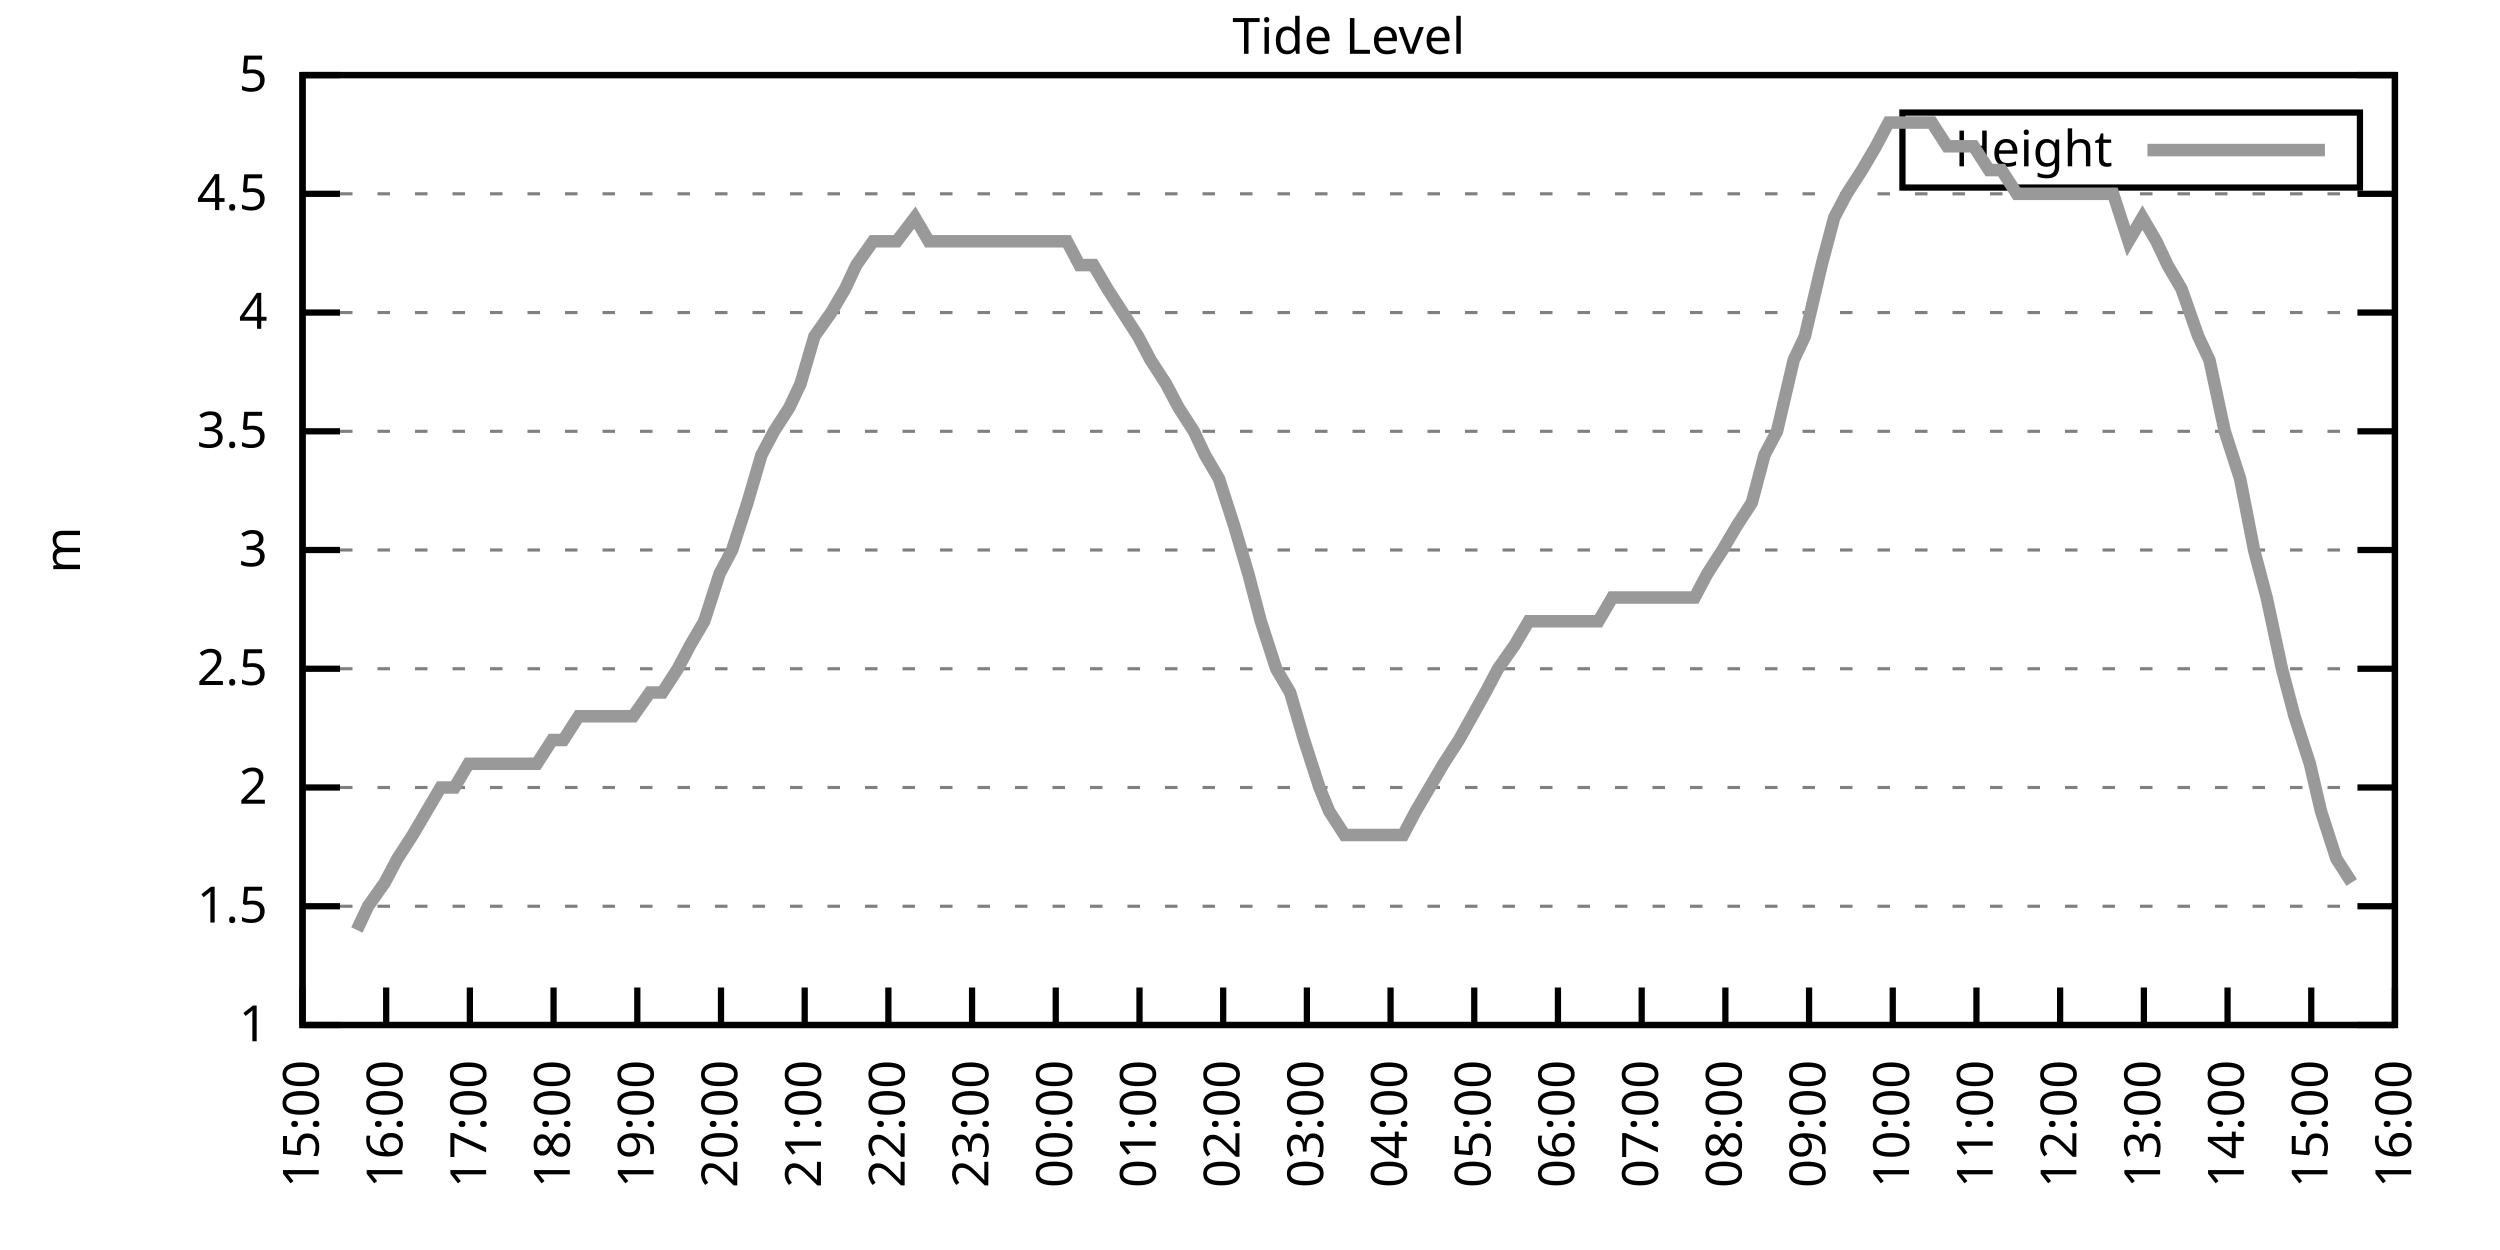
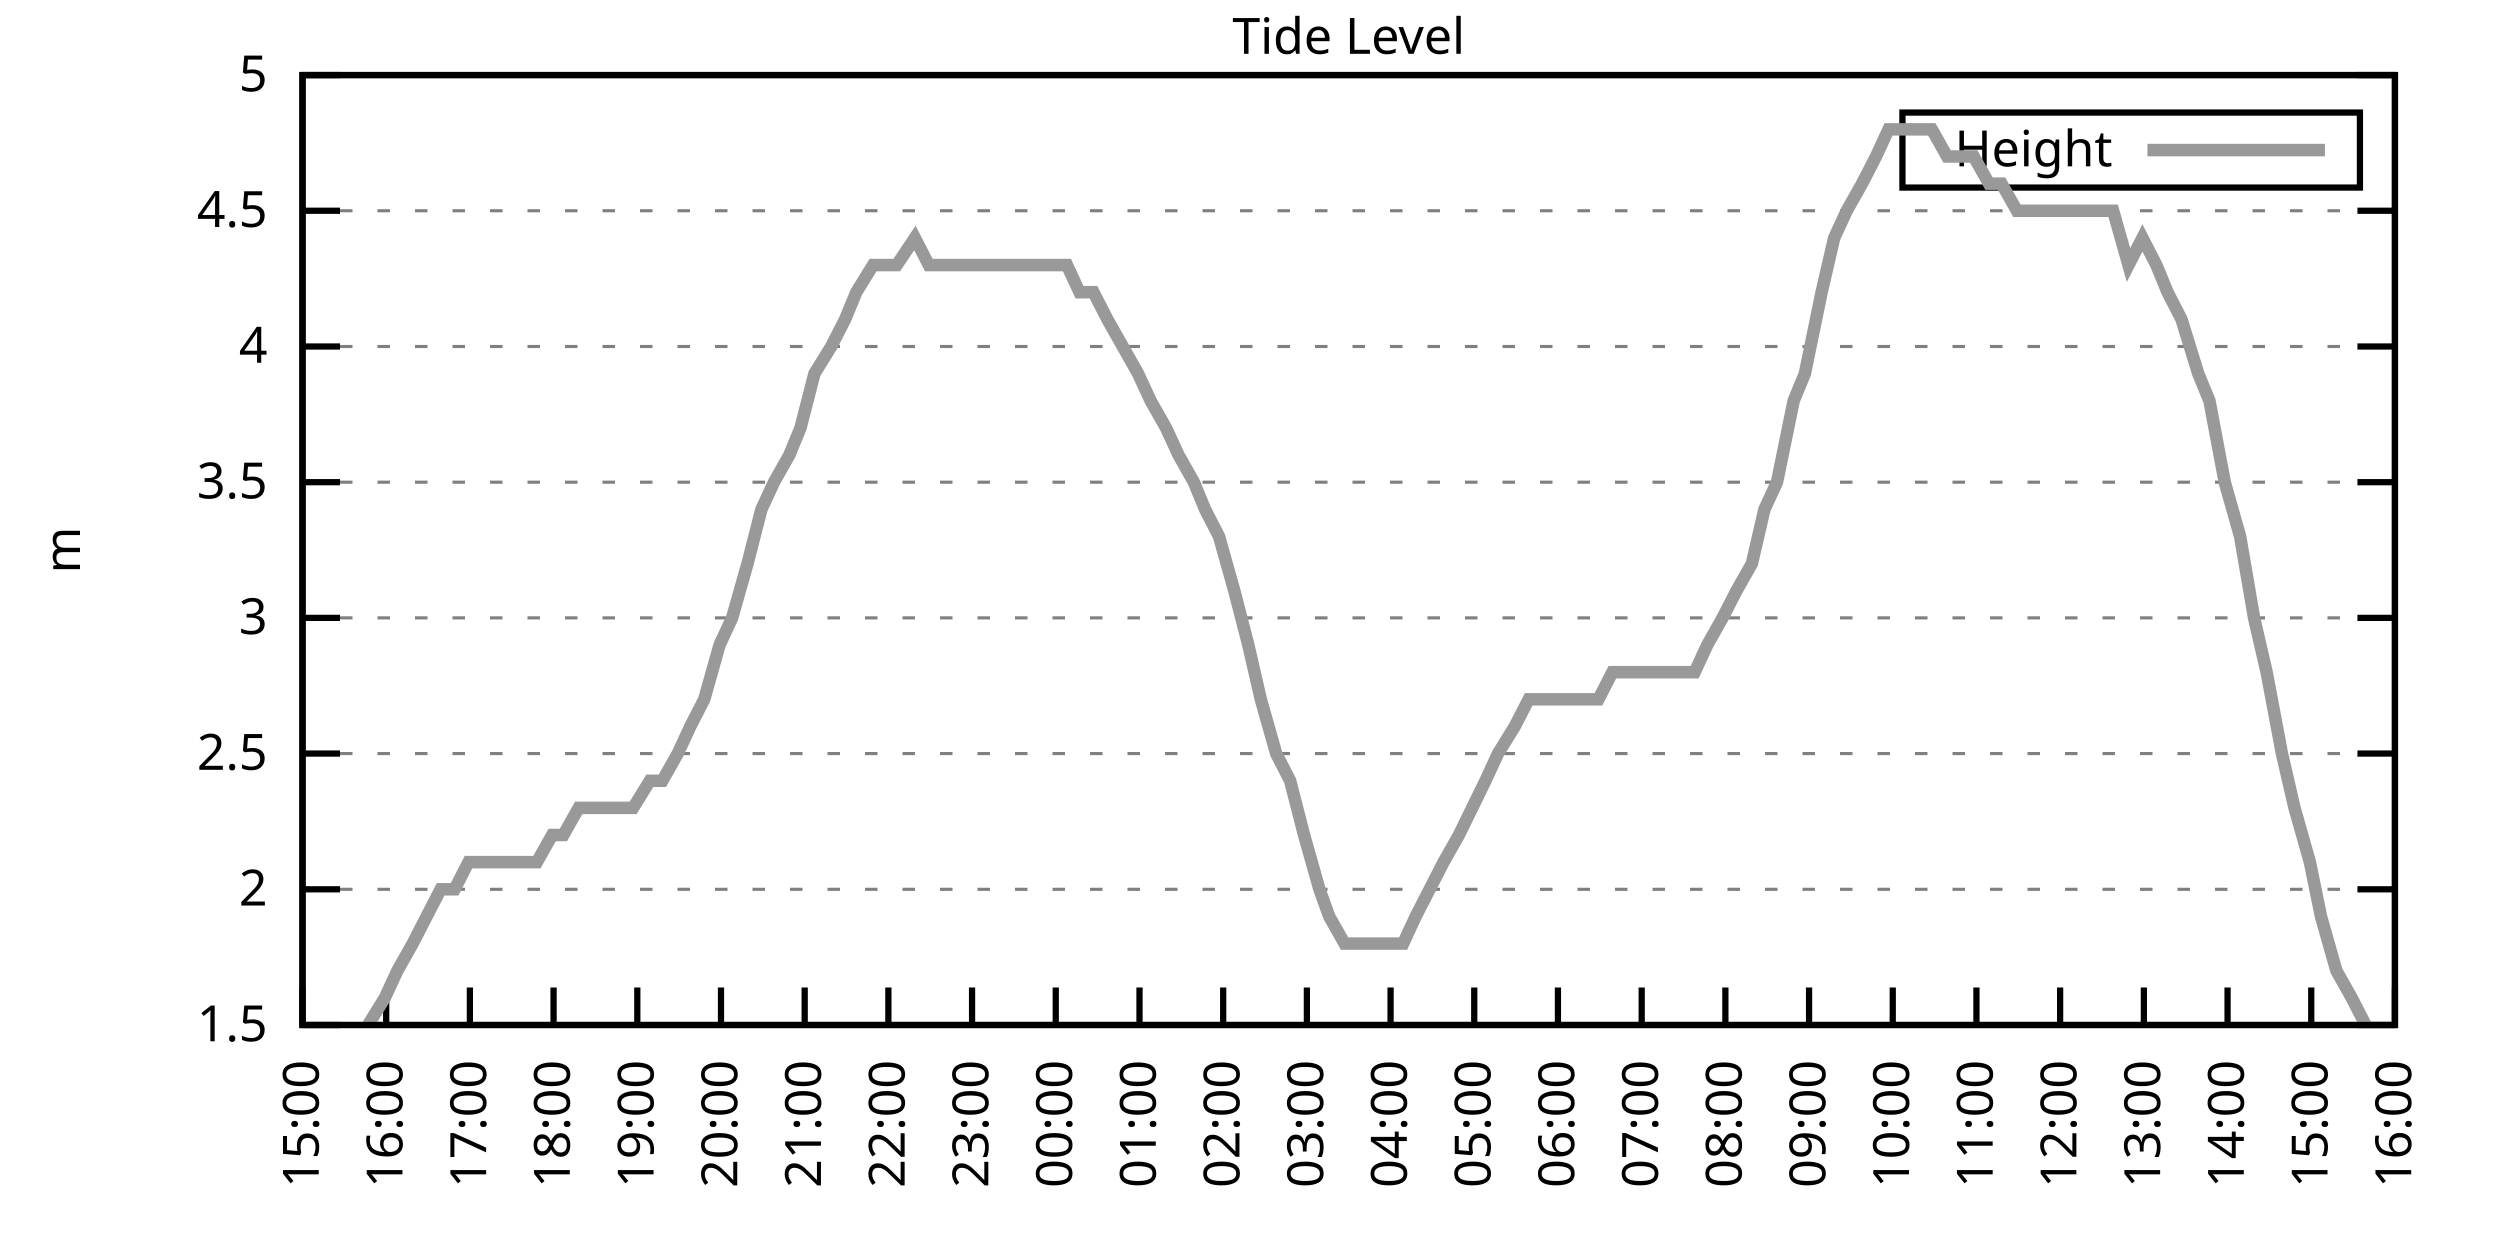
<svg xmlns="http://www.w3.org/2000/svg" xmlns:xlink="http://www.w3.org/1999/xlink" width="400" height="200" viewBox="0 0 400 200">
  <g id="gnuplot_canvas">
    <rect x="0" y="0" width="400" height="200" fill="none" />
    <defs>
      <circle id="gpDot" r="0.5" stroke-width="0.5" stroke="currentColor" />
      <path id="gpPt0" stroke-width="0.333" stroke="currentColor" d="M-1,0 h2 M0,-1 v2" />
      <path id="gpPt1" stroke-width="0.333" stroke="currentColor" d="M-1,-1 L1,1 M1,-1 L-1,1" />
      <path id="gpPt2" stroke-width="0.333" stroke="currentColor" d="M-1,0 L1,0 M0,-1 L0,1 M-1,-1 L1,1 M-1,1 L1,-1" />
      <rect id="gpPt3" stroke-width="0.333" stroke="currentColor" x="-1" y="-1" width="2" height="2" />
      <rect id="gpPt4" stroke-width="0.333" stroke="currentColor" fill="currentColor" x="-1" y="-1" width="2" height="2" />
      <circle id="gpPt5" stroke-width="0.333" stroke="currentColor" cx="0" cy="0" r="1" />
      <use xlink:href="#gpPt5" id="gpPt6" fill="currentColor" stroke="none" />
      <path id="gpPt7" stroke-width="0.333" stroke="currentColor" d="M0,-1.33 L-1.33,0.67 L1.33,0.67 z" />
      <use xlink:href="#gpPt7" id="gpPt8" fill="currentColor" stroke="none" />
      <use xlink:href="#gpPt7" id="gpPt9" stroke="currentColor" transform="rotate(180)" />
      <use xlink:href="#gpPt9" id="gpPt10" fill="currentColor" stroke="none" />
      <use xlink:href="#gpPt3" id="gpPt11" stroke="currentColor" transform="rotate(45)" />
      <use xlink:href="#gpPt11" id="gpPt12" fill="currentColor" stroke="none" />
      <path id="gpPt13" stroke-width="0.333" stroke="currentColor" d="M0,1.330 L1.265,0.411 L0.782,-1.067 L-0.782,-1.076 L-1.265,0.411 z" />
      <use xlink:href="#gpPt13" id="gpPt14" fill="currentColor" stroke="none" />
      <filter id="textbox" filterUnits="objectBoundingBox" x="0" y="0" height="1" width="1">
        <feFlood flood-color="white" flood-opacity="1" result="bgnd" />
        <feComposite in="SourceGraphic" in2="bgnd" operator="atop" />
      </filter>
      <filter id="greybox" filterUnits="objectBoundingBox" x="0" y="0" height="1" width="1">
        <feFlood flood-color="lightgrey" flood-opacity="1" result="grey" />
        <feComposite in="SourceGraphic" in2="grey" operator="atop" />
      </filter>
    </defs>
    <g fill="none" color="white" stroke="currentColor" stroke-width="1.00" stroke-linecap="butt" stroke-linejoin="miter">
</g>
    <g fill="none" color="black" stroke="currentColor" stroke-width="1.00" stroke-linecap="butt" stroke-linejoin="miter">
      <g stroke="none" shape-rendering="crispEdges">
        <polygon fill="rgb(255, 255, 255)" points="48.40,164.00 383.18,164.00 383.18,12.02 48.40,12.02 " />
      </g>
    </g>
    <g fill="none" color="black" stroke="currentColor" stroke-width="1.00" stroke-linecap="butt" stroke-linejoin="miter">
</g>
    <g fill="none" color="black" stroke="black" stroke-width="0.50" stroke-linecap="butt" stroke-linejoin="miter">
</g>
    <g fill="none" color="gray" stroke="currentColor" stroke-width="0.50" stroke-linecap="butt" stroke-linejoin="miter">
      <path stroke="gray" stroke-dasharray="2,4" class="gridline" d="M48.40,164.00 L383.19,164.00  " />
    </g>
    <g fill="none" color="gray" stroke="gray" stroke-width="1.00" stroke-linecap="butt" stroke-linejoin="miter">
</g>
    <g fill="none" color="black" stroke="currentColor" stroke-width="1.00" stroke-linecap="butt" stroke-linejoin="miter">
      <path stroke="black" d="M48.40,164.00 L54.40,164.00 M383.19,164.00 L377.19,164.00  " />
      <g transform="translate(42.80,166.60)" stroke="none" fill="black" font-family="Sans" font-size="8.00" text-anchor="end">
        <text>
-           <tspan font-family="Sans"> 1</tspan>
-         </text>
-       </g>
-     </g>
-     <g fill="none" color="black" stroke="currentColor" stroke-width="1.00" stroke-linecap="butt" stroke-linejoin="miter">
- </g>
-     <g fill="none" color="black" stroke="black" stroke-width="0.50" stroke-linecap="butt" stroke-linejoin="miter">
- </g>
-     <g fill="none" color="gray" stroke="currentColor" stroke-width="0.50" stroke-linecap="butt" stroke-linejoin="miter">
-       <path stroke="gray" stroke-dasharray="2,4" class="gridline" d="M48.40,145.00 L383.19,145.00  " />
-     </g>
-     <g fill="none" color="gray" stroke="gray" stroke-width="1.00" stroke-linecap="butt" stroke-linejoin="miter">
- </g>
-     <g fill="none" color="black" stroke="currentColor" stroke-width="1.00" stroke-linecap="butt" stroke-linejoin="miter">
-       <path stroke="black" d="M48.40,145.00 L54.40,145.00 M383.19,145.00 L377.19,145.00  " />
-       <g transform="translate(42.80,147.60)" stroke="none" fill="black" font-family="Sans" font-size="8.00" text-anchor="end">
-         <text>
          <tspan font-family="Sans"> 1.5</tspan>
        </text>
      </g>
    </g>
    <g fill="none" color="black" stroke="currentColor" stroke-width="1.00" stroke-linecap="butt" stroke-linejoin="miter">
</g>
    <g fill="none" color="black" stroke="black" stroke-width="0.50" stroke-linecap="butt" stroke-linejoin="miter">
</g>
    <g fill="none" color="gray" stroke="currentColor" stroke-width="0.50" stroke-linecap="butt" stroke-linejoin="miter">
-       <path stroke="gray" stroke-dasharray="2,4" class="gridline" d="M48.40,126.00 L383.19,126.00  " />
-     </g>
-     <g fill="none" color="gray" stroke="gray" stroke-width="1.00" stroke-linecap="butt" stroke-linejoin="miter">
- </g>
-     <g fill="none" color="black" stroke="currentColor" stroke-width="1.00" stroke-linecap="butt" stroke-linejoin="miter">
-       <path stroke="black" d="M48.40,126.00 L54.40,126.00 M383.19,126.00 L377.19,126.00  " />
-       <g transform="translate(42.80,128.60)" stroke="none" fill="black" font-family="Sans" font-size="8.00" text-anchor="end">
+       <path stroke="gray" stroke-dasharray="2,4" class="gridline" d="M48.40,142.29 L383.19,142.29  " />
+     </g>
+     <g fill="none" color="gray" stroke="gray" stroke-width="1.00" stroke-linecap="butt" stroke-linejoin="miter">
+ </g>
+     <g fill="none" color="black" stroke="currentColor" stroke-width="1.00" stroke-linecap="butt" stroke-linejoin="miter">
+       <path stroke="black" d="M48.40,142.29 L54.40,142.29 M383.19,142.29 L377.19,142.29  " />
+       <g transform="translate(42.80,144.89)" stroke="none" fill="black" font-family="Sans" font-size="8.00" text-anchor="end">
        <text>
          <tspan font-family="Sans"> 2</tspan>
        </text>
      </g>
    </g>
    <g fill="none" color="black" stroke="currentColor" stroke-width="1.00" stroke-linecap="butt" stroke-linejoin="miter">
</g>
    <g fill="none" color="black" stroke="black" stroke-width="0.50" stroke-linecap="butt" stroke-linejoin="miter">
</g>
    <g fill="none" color="gray" stroke="currentColor" stroke-width="0.50" stroke-linecap="butt" stroke-linejoin="miter">
-       <path stroke="gray" stroke-dasharray="2,4" class="gridline" d="M48.40,107.00 L383.19,107.00  " />
-     </g>
-     <g fill="none" color="gray" stroke="gray" stroke-width="1.00" stroke-linecap="butt" stroke-linejoin="miter">
- </g>
-     <g fill="none" color="black" stroke="currentColor" stroke-width="1.00" stroke-linecap="butt" stroke-linejoin="miter">
-       <path stroke="black" d="M48.40,107.00 L54.40,107.00 M383.19,107.00 L377.19,107.00  " />
-       <g transform="translate(42.80,109.60)" stroke="none" fill="black" font-family="Sans" font-size="8.00" text-anchor="end">
+       <path stroke="gray" stroke-dasharray="2,4" class="gridline" d="M48.40,120.57 L383.19,120.57  " />
+     </g>
+     <g fill="none" color="gray" stroke="gray" stroke-width="1.00" stroke-linecap="butt" stroke-linejoin="miter">
+ </g>
+     <g fill="none" color="black" stroke="currentColor" stroke-width="1.00" stroke-linecap="butt" stroke-linejoin="miter">
+       <path stroke="black" d="M48.40,120.57 L54.40,120.57 M383.19,120.57 L377.19,120.57  " />
+       <g transform="translate(42.80,123.17)" stroke="none" fill="black" font-family="Sans" font-size="8.00" text-anchor="end">
        <text>
          <tspan font-family="Sans"> 2.5</tspan>
        </text>
      </g>
    </g>
    <g fill="none" color="black" stroke="currentColor" stroke-width="1.00" stroke-linecap="butt" stroke-linejoin="miter">
</g>
    <g fill="none" color="black" stroke="black" stroke-width="0.50" stroke-linecap="butt" stroke-linejoin="miter">
</g>
    <g fill="none" color="gray" stroke="currentColor" stroke-width="0.50" stroke-linecap="butt" stroke-linejoin="miter">
-       <path stroke="gray" stroke-dasharray="2,4" class="gridline" d="M48.40,88.00 L383.19,88.00  " />
-     </g>
-     <g fill="none" color="gray" stroke="gray" stroke-width="1.00" stroke-linecap="butt" stroke-linejoin="miter">
- </g>
-     <g fill="none" color="black" stroke="currentColor" stroke-width="1.00" stroke-linecap="butt" stroke-linejoin="miter">
-       <path stroke="black" d="M48.40,88.00 L54.40,88.00 M383.19,88.00 L377.19,88.00  " />
-       <g transform="translate(42.80,90.60)" stroke="none" fill="black" font-family="Sans" font-size="8.00" text-anchor="end">
+       <path stroke="gray" stroke-dasharray="2,4" class="gridline" d="M48.40,98.86 L383.19,98.86  " />
+     </g>
+     <g fill="none" color="gray" stroke="gray" stroke-width="1.00" stroke-linecap="butt" stroke-linejoin="miter">
+ </g>
+     <g fill="none" color="black" stroke="currentColor" stroke-width="1.00" stroke-linecap="butt" stroke-linejoin="miter">
+       <path stroke="black" d="M48.40,98.86 L54.40,98.86 M383.19,98.86 L377.19,98.86  " />
+       <g transform="translate(42.80,101.46)" stroke="none" fill="black" font-family="Sans" font-size="8.00" text-anchor="end">
        <text>
          <tspan font-family="Sans"> 3</tspan>
        </text>
      </g>
    </g>
    <g fill="none" color="black" stroke="currentColor" stroke-width="1.00" stroke-linecap="butt" stroke-linejoin="miter">
</g>
    <g fill="none" color="black" stroke="black" stroke-width="0.50" stroke-linecap="butt" stroke-linejoin="miter">
</g>
    <g fill="none" color="gray" stroke="currentColor" stroke-width="0.50" stroke-linecap="butt" stroke-linejoin="miter">
-       <path stroke="gray" stroke-dasharray="2,4" class="gridline" d="M48.40,69.01 L383.19,69.01  " />
-     </g>
-     <g fill="none" color="gray" stroke="gray" stroke-width="1.00" stroke-linecap="butt" stroke-linejoin="miter">
- </g>
-     <g fill="none" color="black" stroke="currentColor" stroke-width="1.00" stroke-linecap="butt" stroke-linejoin="miter">
-       <path stroke="black" d="M48.40,69.01 L54.40,69.01 M383.19,69.01 L377.19,69.01  " />
-       <g transform="translate(42.80,71.61)" stroke="none" fill="black" font-family="Sans" font-size="8.00" text-anchor="end">
+       <path stroke="gray" stroke-dasharray="2,4" class="gridline" d="M48.40,77.15 L383.19,77.15  " />
+     </g>
+     <g fill="none" color="gray" stroke="gray" stroke-width="1.00" stroke-linecap="butt" stroke-linejoin="miter">
+ </g>
+     <g fill="none" color="black" stroke="currentColor" stroke-width="1.00" stroke-linecap="butt" stroke-linejoin="miter">
+       <path stroke="black" d="M48.40,77.15 L54.40,77.15 M383.19,77.15 L377.19,77.15  " />
+       <g transform="translate(42.80,79.75)" stroke="none" fill="black" font-family="Sans" font-size="8.00" text-anchor="end">
        <text>
          <tspan font-family="Sans"> 3.5</tspan>
        </text>
      </g>
    </g>
    <g fill="none" color="black" stroke="currentColor" stroke-width="1.00" stroke-linecap="butt" stroke-linejoin="miter">
</g>
    <g fill="none" color="black" stroke="black" stroke-width="0.50" stroke-linecap="butt" stroke-linejoin="miter">
</g>
    <g fill="none" color="gray" stroke="currentColor" stroke-width="0.50" stroke-linecap="butt" stroke-linejoin="miter">
-       <path stroke="gray" stroke-dasharray="2,4" class="gridline" d="M48.40,50.01 L383.19,50.01  " />
-     </g>
-     <g fill="none" color="gray" stroke="gray" stroke-width="1.00" stroke-linecap="butt" stroke-linejoin="miter">
- </g>
-     <g fill="none" color="black" stroke="currentColor" stroke-width="1.00" stroke-linecap="butt" stroke-linejoin="miter">
-       <path stroke="black" d="M48.40,50.01 L54.40,50.01 M383.19,50.01 L377.19,50.01  " />
-       <g transform="translate(42.80,52.61)" stroke="none" fill="black" font-family="Sans" font-size="8.00" text-anchor="end">
+       <path stroke="gray" stroke-dasharray="2,4" class="gridline" d="M48.40,55.44 L383.19,55.44  " />
+     </g>
+     <g fill="none" color="gray" stroke="gray" stroke-width="1.00" stroke-linecap="butt" stroke-linejoin="miter">
+ </g>
+     <g fill="none" color="black" stroke="currentColor" stroke-width="1.00" stroke-linecap="butt" stroke-linejoin="miter">
+       <path stroke="black" d="M48.40,55.44 L54.40,55.44 M383.19,55.44 L377.19,55.44  " />
+       <g transform="translate(42.80,58.04)" stroke="none" fill="black" font-family="Sans" font-size="8.00" text-anchor="end">
        <text>
          <tspan font-family="Sans"> 4</tspan>
        </text>
      </g>
    </g>
    <g fill="none" color="black" stroke="currentColor" stroke-width="1.00" stroke-linecap="butt" stroke-linejoin="miter">
</g>
    <g fill="none" color="black" stroke="black" stroke-width="0.50" stroke-linecap="butt" stroke-linejoin="miter">
</g>
    <g fill="none" color="gray" stroke="currentColor" stroke-width="0.50" stroke-linecap="butt" stroke-linejoin="miter">
-       <path stroke="gray" stroke-dasharray="2,4" class="gridline" d="M48.40,31.01 L383.19,31.01  " />
-     </g>
-     <g fill="none" color="gray" stroke="gray" stroke-width="1.00" stroke-linecap="butt" stroke-linejoin="miter">
- </g>
-     <g fill="none" color="black" stroke="currentColor" stroke-width="1.00" stroke-linecap="butt" stroke-linejoin="miter">
-       <path stroke="black" d="M48.40,31.01 L54.40,31.01 M383.19,31.01 L377.19,31.01  " />
-       <g transform="translate(42.80,33.61)" stroke="none" fill="black" font-family="Sans" font-size="8.00" text-anchor="end">
+       <path stroke="gray" stroke-dasharray="2,4" class="gridline" d="M48.40,33.72 L383.19,33.72  " />
+     </g>
+     <g fill="none" color="gray" stroke="gray" stroke-width="1.00" stroke-linecap="butt" stroke-linejoin="miter">
+ </g>
+     <g fill="none" color="black" stroke="currentColor" stroke-width="1.00" stroke-linecap="butt" stroke-linejoin="miter">
+       <path stroke="black" d="M48.40,33.72 L54.40,33.72 M383.19,33.72 L377.19,33.72  " />
+       <g transform="translate(42.80,36.32)" stroke="none" fill="black" font-family="Sans" font-size="8.00" text-anchor="end">
        <text>
          <tspan font-family="Sans"> 4.5</tspan>
        </text>
      </g>
    </g>
    <g fill="none" color="black" stroke="currentColor" stroke-width="1.00" stroke-linecap="butt" stroke-linejoin="miter">
</g>
    <g fill="none" color="black" stroke="black" stroke-width="0.50" stroke-linecap="butt" stroke-linejoin="miter">
</g>
    <g fill="none" color="gray" stroke="currentColor" stroke-width="0.50" stroke-linecap="butt" stroke-linejoin="miter">
      <path stroke="gray" stroke-dasharray="2,4" class="gridline" d="M48.40,12.01 L383.19,12.01  " />
    </g>
    <g fill="none" color="gray" stroke="gray" stroke-width="1.00" stroke-linecap="butt" stroke-linejoin="miter">
</g>
    <g fill="none" color="black" stroke="currentColor" stroke-width="1.00" stroke-linecap="butt" stroke-linejoin="miter">
      <path stroke="black" d="M48.40,12.01 L54.40,12.01 M383.19,12.01 L377.19,12.01  " />
      <g transform="translate(42.80,14.61)" stroke="none" fill="black" font-family="Sans" font-size="8.00" text-anchor="end">
        <text>
          <tspan font-family="Sans"> 5</tspan>
        </text>
      </g>
    </g>
    <g fill="none" color="black" stroke="currentColor" stroke-width="1.00" stroke-linecap="butt" stroke-linejoin="miter">
      <path stroke="black" d="M48.40,164.00 L48.40,158.00  " />
      <g transform="translate(51.00,169.60) rotate(270.00)" stroke="none" fill="black" font-family="Sans" font-size="8.00" text-anchor="end">
        <text>
          <tspan font-family="Sans">15:00</tspan>
        </text>
      </g>
    </g>
    <g fill="none" color="black" stroke="currentColor" stroke-width="1.00" stroke-linecap="butt" stroke-linejoin="miter">
      <path stroke="black" d="M61.79,164.00 L61.79,158.00  " />
      <g transform="translate(64.39,169.60) rotate(270.00)" stroke="none" fill="black" font-family="Sans" font-size="8.00" text-anchor="end">
        <text>
          <tspan font-family="Sans">16:00</tspan>
        </text>
      </g>
    </g>
    <g fill="none" color="black" stroke="currentColor" stroke-width="1.00" stroke-linecap="butt" stroke-linejoin="miter">
      <path stroke="black" d="M75.18,164.00 L75.18,158.00  " />
      <g transform="translate(77.78,169.60) rotate(270.00)" stroke="none" fill="black" font-family="Sans" font-size="8.00" text-anchor="end">
        <text>
          <tspan font-family="Sans">17:00</tspan>
        </text>
      </g>
    </g>
    <g fill="none" color="black" stroke="currentColor" stroke-width="1.00" stroke-linecap="butt" stroke-linejoin="miter">
      <path stroke="black" d="M88.57,164.00 L88.57,158.00  " />
      <g transform="translate(91.17,169.60) rotate(270.00)" stroke="none" fill="black" font-family="Sans" font-size="8.00" text-anchor="end">
        <text>
          <tspan font-family="Sans">18:00</tspan>
        </text>
      </g>
    </g>
    <g fill="none" color="black" stroke="currentColor" stroke-width="1.00" stroke-linecap="butt" stroke-linejoin="miter">
      <path stroke="black" d="M101.97,164.00 L101.97,158.00  " />
      <g transform="translate(104.57,169.60) rotate(270.00)" stroke="none" fill="black" font-family="Sans" font-size="8.00" text-anchor="end">
        <text>
          <tspan font-family="Sans">19:00</tspan>
        </text>
      </g>
    </g>
    <g fill="none" color="black" stroke="currentColor" stroke-width="1.00" stroke-linecap="butt" stroke-linejoin="miter">
      <path stroke="black" d="M115.36,164.00 L115.36,158.00  " />
      <g transform="translate(117.96,169.60) rotate(270.00)" stroke="none" fill="black" font-family="Sans" font-size="8.00" text-anchor="end">
        <text>
          <tspan font-family="Sans">20:00</tspan>
        </text>
      </g>
    </g>
    <g fill="none" color="black" stroke="currentColor" stroke-width="1.00" stroke-linecap="butt" stroke-linejoin="miter">
      <path stroke="black" d="M128.75,164.00 L128.75,158.00  " />
      <g transform="translate(131.35,169.60) rotate(270.00)" stroke="none" fill="black" font-family="Sans" font-size="8.00" text-anchor="end">
        <text>
          <tspan font-family="Sans">21:00</tspan>
        </text>
      </g>
    </g>
    <g fill="none" color="black" stroke="currentColor" stroke-width="1.00" stroke-linecap="butt" stroke-linejoin="miter">
      <path stroke="black" d="M142.14,164.00 L142.14,158.00  " />
      <g transform="translate(144.74,169.60) rotate(270.00)" stroke="none" fill="black" font-family="Sans" font-size="8.00" text-anchor="end">
        <text>
          <tspan font-family="Sans">22:00</tspan>
        </text>
      </g>
    </g>
    <g fill="none" color="black" stroke="currentColor" stroke-width="1.00" stroke-linecap="butt" stroke-linejoin="miter">
      <path stroke="black" d="M155.53,164.00 L155.53,158.00  " />
      <g transform="translate(158.13,169.60) rotate(270.00)" stroke="none" fill="black" font-family="Sans" font-size="8.00" text-anchor="end">
        <text>
          <tspan font-family="Sans">23:00</tspan>
        </text>
      </g>
    </g>
    <g fill="none" color="black" stroke="currentColor" stroke-width="1.00" stroke-linecap="butt" stroke-linejoin="miter">
      <path stroke="black" d="M168.92,164.00 L168.92,158.00  " />
      <g transform="translate(171.52,169.60) rotate(270.00)" stroke="none" fill="black" font-family="Sans" font-size="8.00" text-anchor="end">
        <text>
          <tspan font-family="Sans">00:00</tspan>
        </text>
      </g>
    </g>
    <g fill="none" color="black" stroke="currentColor" stroke-width="1.00" stroke-linecap="butt" stroke-linejoin="miter">
      <path stroke="black" d="M182.32,164.00 L182.32,158.00  " />
      <g transform="translate(184.92,169.60) rotate(270.00)" stroke="none" fill="black" font-family="Sans" font-size="8.00" text-anchor="end">
        <text>
          <tspan font-family="Sans">01:00</tspan>
        </text>
      </g>
    </g>
    <g fill="none" color="black" stroke="currentColor" stroke-width="1.00" stroke-linecap="butt" stroke-linejoin="miter">
      <path stroke="black" d="M195.71,164.00 L195.71,158.00  " />
      <g transform="translate(198.31,169.60) rotate(270.00)" stroke="none" fill="black" font-family="Sans" font-size="8.00" text-anchor="end">
        <text>
          <tspan font-family="Sans">02:00</tspan>
        </text>
      </g>
    </g>
    <g fill="none" color="black" stroke="currentColor" stroke-width="1.00" stroke-linecap="butt" stroke-linejoin="miter">
      <path stroke="black" d="M209.10,164.00 L209.10,158.00  " />
      <g transform="translate(211.70,169.60) rotate(270.00)" stroke="none" fill="black" font-family="Sans" font-size="8.00" text-anchor="end">
        <text>
          <tspan font-family="Sans">03:00</tspan>
        </text>
      </g>
    </g>
    <g fill="none" color="black" stroke="currentColor" stroke-width="1.00" stroke-linecap="butt" stroke-linejoin="miter">
      <path stroke="black" d="M222.49,164.00 L222.49,158.00  " />
      <g transform="translate(225.09,169.60) rotate(270.00)" stroke="none" fill="black" font-family="Sans" font-size="8.00" text-anchor="end">
        <text>
          <tspan font-family="Sans">04:00</tspan>
        </text>
      </g>
    </g>
    <g fill="none" color="black" stroke="currentColor" stroke-width="1.00" stroke-linecap="butt" stroke-linejoin="miter">
      <path stroke="black" d="M235.88,164.00 L235.88,158.00  " />
      <g transform="translate(238.48,169.60) rotate(270.00)" stroke="none" fill="black" font-family="Sans" font-size="8.00" text-anchor="end">
        <text>
          <tspan font-family="Sans">05:00</tspan>
        </text>
      </g>
    </g>
    <g fill="none" color="black" stroke="currentColor" stroke-width="1.00" stroke-linecap="butt" stroke-linejoin="miter">
      <path stroke="black" d="M249.27,164.00 L249.27,158.00  " />
      <g transform="translate(251.87,169.60) rotate(270.00)" stroke="none" fill="black" font-family="Sans" font-size="8.00" text-anchor="end">
        <text>
          <tspan font-family="Sans">06:00</tspan>
        </text>
      </g>
    </g>
    <g fill="none" color="black" stroke="currentColor" stroke-width="1.00" stroke-linecap="butt" stroke-linejoin="miter">
      <path stroke="black" d="M262.67,164.00 L262.67,158.00  " />
      <g transform="translate(265.27,169.60) rotate(270.00)" stroke="none" fill="black" font-family="Sans" font-size="8.00" text-anchor="end">
        <text>
          <tspan font-family="Sans">07:00</tspan>
        </text>
      </g>
    </g>
    <g fill="none" color="black" stroke="currentColor" stroke-width="1.00" stroke-linecap="butt" stroke-linejoin="miter">
      <path stroke="black" d="M276.06,164.00 L276.06,158.00  " />
      <g transform="translate(278.66,169.60) rotate(270.00)" stroke="none" fill="black" font-family="Sans" font-size="8.00" text-anchor="end">
        <text>
          <tspan font-family="Sans">08:00</tspan>
        </text>
      </g>
    </g>
    <g fill="none" color="black" stroke="currentColor" stroke-width="1.00" stroke-linecap="butt" stroke-linejoin="miter">
      <path stroke="black" d="M289.45,164.00 L289.45,158.00  " />
      <g transform="translate(292.05,169.60) rotate(270.00)" stroke="none" fill="black" font-family="Sans" font-size="8.00" text-anchor="end">
        <text>
          <tspan font-family="Sans">09:00</tspan>
        </text>
      </g>
    </g>
    <g fill="none" color="black" stroke="currentColor" stroke-width="1.00" stroke-linecap="butt" stroke-linejoin="miter">
      <path stroke="black" d="M302.84,164.00 L302.84,158.00  " />
      <g transform="translate(305.44,169.60) rotate(270.00)" stroke="none" fill="black" font-family="Sans" font-size="8.00" text-anchor="end">
        <text>
          <tspan font-family="Sans">10:00</tspan>
        </text>
      </g>
    </g>
    <g fill="none" color="black" stroke="currentColor" stroke-width="1.00" stroke-linecap="butt" stroke-linejoin="miter">
      <path stroke="black" d="M316.23,164.00 L316.23,158.00  " />
      <g transform="translate(318.83,169.60) rotate(270.00)" stroke="none" fill="black" font-family="Sans" font-size="8.00" text-anchor="end">
        <text>
          <tspan font-family="Sans">11:00</tspan>
        </text>
      </g>
    </g>
    <g fill="none" color="black" stroke="currentColor" stroke-width="1.00" stroke-linecap="butt" stroke-linejoin="miter">
      <path stroke="black" d="M329.62,164.00 L329.62,158.00  " />
      <g transform="translate(332.22,169.60) rotate(270.00)" stroke="none" fill="black" font-family="Sans" font-size="8.00" text-anchor="end">
        <text>
          <tspan font-family="Sans">12:00</tspan>
        </text>
      </g>
    </g>
    <g fill="none" color="black" stroke="currentColor" stroke-width="1.00" stroke-linecap="butt" stroke-linejoin="miter">
      <path stroke="black" d="M343.02,164.00 L343.02,158.00  " />
      <g transform="translate(345.62,169.60) rotate(270.00)" stroke="none" fill="black" font-family="Sans" font-size="8.00" text-anchor="end">
        <text>
          <tspan font-family="Sans">13:00</tspan>
        </text>
      </g>
    </g>
    <g fill="none" color="black" stroke="currentColor" stroke-width="1.00" stroke-linecap="butt" stroke-linejoin="miter">
      <path stroke="black" d="M356.41,164.00 L356.41,158.00  " />
      <g transform="translate(359.01,169.60) rotate(270.00)" stroke="none" fill="black" font-family="Sans" font-size="8.00" text-anchor="end">
        <text>
          <tspan font-family="Sans">14:00</tspan>
        </text>
      </g>
    </g>
    <g fill="none" color="black" stroke="currentColor" stroke-width="1.00" stroke-linecap="butt" stroke-linejoin="miter">
      <path stroke="black" d="M369.80,164.00 L369.80,158.00  " />
      <g transform="translate(372.40,169.60) rotate(270.00)" stroke="none" fill="black" font-family="Sans" font-size="8.00" text-anchor="end">
        <text>
          <tspan font-family="Sans">15:00</tspan>
        </text>
      </g>
    </g>
    <g fill="none" color="black" stroke="currentColor" stroke-width="1.00" stroke-linecap="butt" stroke-linejoin="miter">
      <path stroke="black" d="M383.19,164.00 L383.19,158.00  " />
      <g transform="translate(385.79,169.60) rotate(270.00)" stroke="none" fill="black" font-family="Sans" font-size="8.00" text-anchor="end">
        <text>
          <tspan font-family="Sans">16:00</tspan>
        </text>
      </g>
    </g>
    <g fill="none" color="black" stroke="currentColor" stroke-width="1.00" stroke-linecap="butt" stroke-linejoin="miter">
</g>
    <g fill="none" color="black" stroke="currentColor" stroke-width="1.00" stroke-linecap="butt" stroke-linejoin="miter">
      <path stroke="black" d="M48.40,12.01 L48.40,164.00 L383.19,164.00 L383.19,12.01 L48.40,12.01 Z  " />
    </g>
    <g fill="none" color="black" stroke="currentColor" stroke-width="1.00" stroke-linecap="butt" stroke-linejoin="miter">
</g>
    <g fill="none" color="black" stroke="currentColor" stroke-width="1.00" stroke-linecap="butt" stroke-linejoin="miter">
      <path stroke="black" d="M304.39,30.01 L304.39,18.01 L377.59,18.01 L377.59,30.01 L304.39,30.01 Z  " />
    </g>
    <g id="Tide_level_plot_1">
      <g fill="none" color="white" stroke="black" stroke-width="2.00" stroke-linecap="butt" stroke-linejoin="miter">
</g>
      <g fill="none" color="black" stroke="currentColor" stroke-width="2.00" stroke-linecap="butt" stroke-linejoin="miter">
        <g transform="translate(337.99,26.61)" stroke="none" fill="black" font-family="Sans" font-size="8.00" text-anchor="end">
          <text>
            <tspan font-family="Sans">Height</tspan>
          </text>
        </g>
      </g>
      <g fill="none" color="black" stroke="currentColor" stroke-width="2.00" stroke-linecap="butt" stroke-linejoin="miter">
-         <path stroke="rgb(153, 153, 153)" d="M343.59,24.01 L371.99,24.01 M57.10,148.80 L58.89,145.00 L61.57,141.20 L63.58,137.40 L66.03,133.60 L68.26,129.80   L70.50,126.00 L72.73,126.00 L74.96,122.20 L77.19,122.20 L79.42,122.20 L81.66,122.20 L83.66,122.20 L85.90,122.20   L88.35,118.40 L90.14,118.40 L92.59,114.60 L94.82,114.60 L97.06,114.60 L99.51,114.60 L101.30,114.60 L103.98,110.80   L105.98,110.80 L108.44,107.00 L110.45,103.20 L112.68,99.40 L115.13,91.80 L117.14,88.00 L119.60,80.41 L121.83,72.81   L123.84,69.01 L126.29,65.21 L128.08,61.41 L130.31,53.81 L132.99,50.01 L135.22,46.21 L137.01,42.41 L139.69,38.61   L141.47,38.61 L143.48,38.61 L146.38,34.81 L148.61,38.61 L150.40,38.61 L153.08,38.61 L155.31,38.61 L157.54,38.61   L159.33,38.61 L161.78,38.61 L163.79,38.61 L166.47,38.61 L168.70,38.61 L170.71,38.61 L172.72,42.41 L174.95,42.41   L177.18,46.21 L179.64,50.01 L182.09,53.81 L184.10,57.61 L186.56,61.41 L188.57,65.21 L191.02,69.01 L192.81,72.81   L195.04,76.61 L197.49,84.21 L199.73,91.80 L201.73,99.40 L204.19,107.00 L206.42,110.80 L208.65,118.40 L211.11,126.00   L212.67,129.80 L215.13,133.60 L217.80,133.60 L220.04,133.60 L222.27,133.60 L224.50,133.60 L226.51,129.80 L228.74,126.00   L230.97,122.20 L233.43,118.40 L237.67,110.80 L239.68,107.00 L242.36,103.20 L244.59,99.40 L246.60,99.40 L249.05,99.40   L253.51,99.40 L255.75,99.40 L257.98,95.60 L260.21,95.60 L262.44,95.60 L264.23,95.60 L266.91,95.60 L269.14,95.60   L271.15,95.60 L273.16,91.80 L275.61,88.00 L277.84,84.21 L280.30,80.41 L282.31,72.81 L284.32,69.01 L286.99,57.61   L288.78,53.81 L291.46,42.41 L293.47,34.81 L295.48,31.01 L297.93,27.21 L300.16,23.41 L302.17,19.61 L304.63,19.61   L307.08,19.61 L309.09,19.61 L311.54,23.41 L313.78,23.41 L315.79,23.41 L318.24,27.21 L320.25,27.21 L322.70,31.01   L324.94,31.01 L327.17,31.01 L329.40,31.01 L331.63,31.01 L333.86,31.01 L335.65,31.01 L338.10,31.01 L340.56,38.61   L342.79,34.81 L345.02,38.61 L346.81,42.41 L349.04,46.21 L351.72,53.81 L353.51,57.61 L355.96,69.01 L358.42,76.61   L360.65,88.00 L362.66,95.60 L365.11,107.00 L367.12,114.60 L369.58,122.20 L371.36,129.80 L373.82,137.40 L376.27,141.20    " />
+         <path stroke="rgb(153, 153, 153)" d="M343.59,24.01 L371.99,24.01 M58.89,164.00 L61.57,159.66 L63.58,155.31 L66.03,150.97 L68.26,146.63 L70.50,142.29   L72.73,142.29 L74.96,137.94 L77.19,137.94 L79.42,137.94 L81.66,137.94 L83.66,137.94 L85.90,137.94 L88.35,133.60   L90.14,133.60 L92.59,129.26 L94.82,129.26 L97.06,129.26 L99.51,129.26 L101.30,129.26 L103.98,124.92 L105.98,124.92   L108.44,120.57 L110.45,116.23 L112.68,111.89 L115.13,103.20 L117.14,98.86 L119.60,90.18 L121.83,81.49 L123.84,77.15   L126.29,72.81 L128.08,68.46 L130.31,59.78 L132.99,55.44 L135.22,51.09 L137.01,46.75 L139.69,42.41 L141.47,42.41   L143.48,42.41 L146.38,38.07 L148.61,42.41 L150.40,42.41 L153.08,42.41 L155.31,42.41 L157.54,42.41 L159.33,42.41   L161.78,42.41 L163.79,42.41 L166.47,42.41 L168.70,42.41 L170.71,42.41 L172.72,46.75 L174.95,46.75 L177.18,51.09   L179.64,55.44 L182.09,59.78 L184.10,64.12 L186.56,68.46 L188.57,72.81 L191.02,77.15 L192.81,81.49 L195.04,85.83   L197.49,94.52 L199.73,103.20 L201.73,111.89 L204.19,120.57 L206.42,124.92 L208.65,133.60 L211.11,142.29 L212.67,146.63   L215.13,150.97 L217.80,150.97 L220.04,150.97 L222.27,150.97 L224.50,150.97 L226.51,146.63 L228.74,142.29 L230.97,137.94   L233.43,133.60 L237.67,124.92 L239.68,120.57 L242.36,116.23 L244.59,111.89 L246.60,111.89 L249.05,111.89 L253.51,111.89   L255.75,111.89 L257.98,107.55 L260.21,107.55 L262.44,107.55 L264.23,107.55 L266.91,107.55 L269.14,107.55 L271.15,107.55   L273.16,103.20 L275.61,98.86 L277.84,94.52 L280.30,90.18 L282.31,81.49 L284.32,77.15 L286.99,64.12 L288.78,59.78   L291.46,46.75 L293.47,38.07 L295.48,33.72 L297.93,29.38 L300.16,25.04 L302.17,20.70 L304.63,20.70 L307.08,20.70   L309.09,20.70 L311.54,25.04 L313.78,25.04 L315.79,25.04 L318.24,29.38 L320.25,29.38 L322.70,33.72 L324.94,33.72   L327.17,33.72 L329.40,33.72 L331.63,33.72 L333.86,33.72 L335.65,33.72 L338.10,33.72 L340.56,42.41 L342.79,38.07   L345.02,42.41 L346.81,46.75 L349.04,51.09 L351.72,59.78 L353.51,64.12 L355.96,77.15 L358.42,85.83 L360.65,98.86   L362.66,107.55 L365.11,120.57 L367.12,129.26 L369.58,137.94 L371.36,146.63 L373.82,155.31 L376.27,159.66 L378.50,164.00    " />
      </g>
    </g>
    <g fill="none" color="black" stroke="currentColor" stroke-width="2.00" stroke-linecap="butt" stroke-linejoin="miter">
</g>
    <g fill="none" color="black" stroke="black" stroke-width="1.00" stroke-linecap="butt" stroke-linejoin="miter">
</g>
    <g fill="none" color="black" stroke="currentColor" stroke-width="1.00" stroke-linecap="butt" stroke-linejoin="miter">
      <path stroke="black" d="M48.40,12.01 L48.40,164.00 L383.19,164.00 L383.19,12.01 L48.40,12.01 Z  " />
      <g transform="translate(12.80,88.01) rotate(270.00)" stroke="none" fill="black" font-family="Sans" font-size="8.00" text-anchor="middle">
        <text>
          <tspan font-family="Sans">m</tspan>
        </text>
      </g>
    </g>
    <g fill="none" color="black" stroke="currentColor" stroke-width="1.00" stroke-linecap="butt" stroke-linejoin="miter">
</g>
    <g fill="none" color="black" stroke="currentColor" stroke-width="1.00" stroke-linecap="butt" stroke-linejoin="miter">
      <g transform="translate(215.79,8.61)" stroke="none" fill="black" font-family="Sans" font-size="8.00" text-anchor="middle">
        <text>
          <tspan font-family="Sans">Tide Level</tspan>
        </text>
      </g>
    </g>
    <g fill="none" color="black" stroke="currentColor" stroke-width="1.00" stroke-linecap="butt" stroke-linejoin="miter">
</g>
  </g>
</svg>
